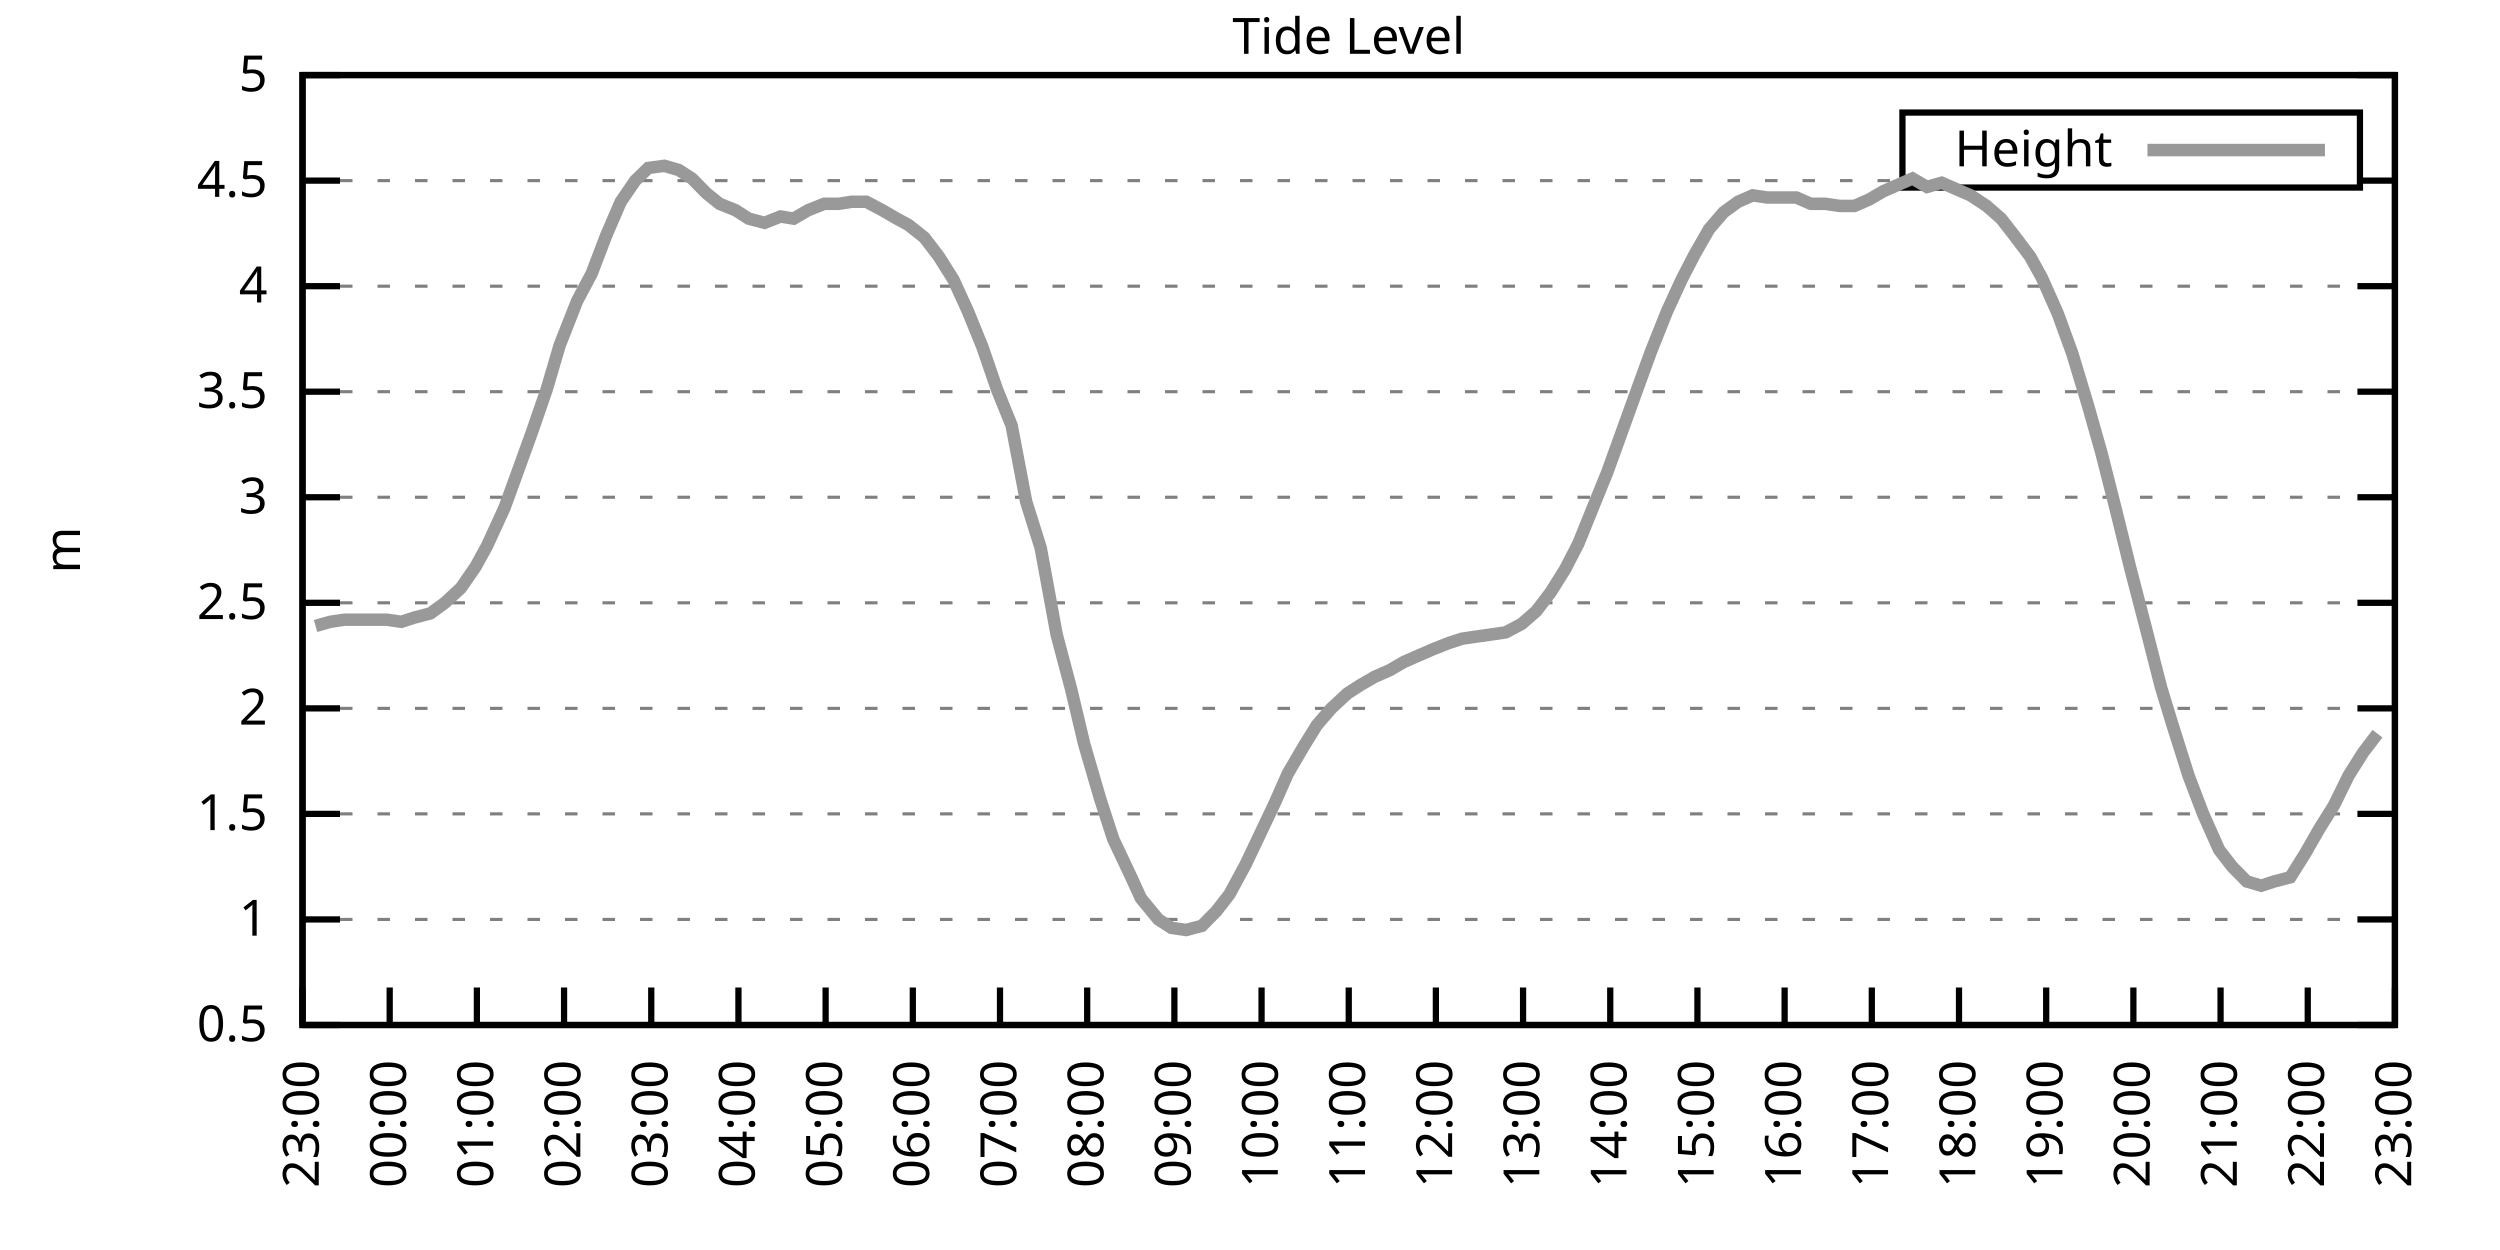
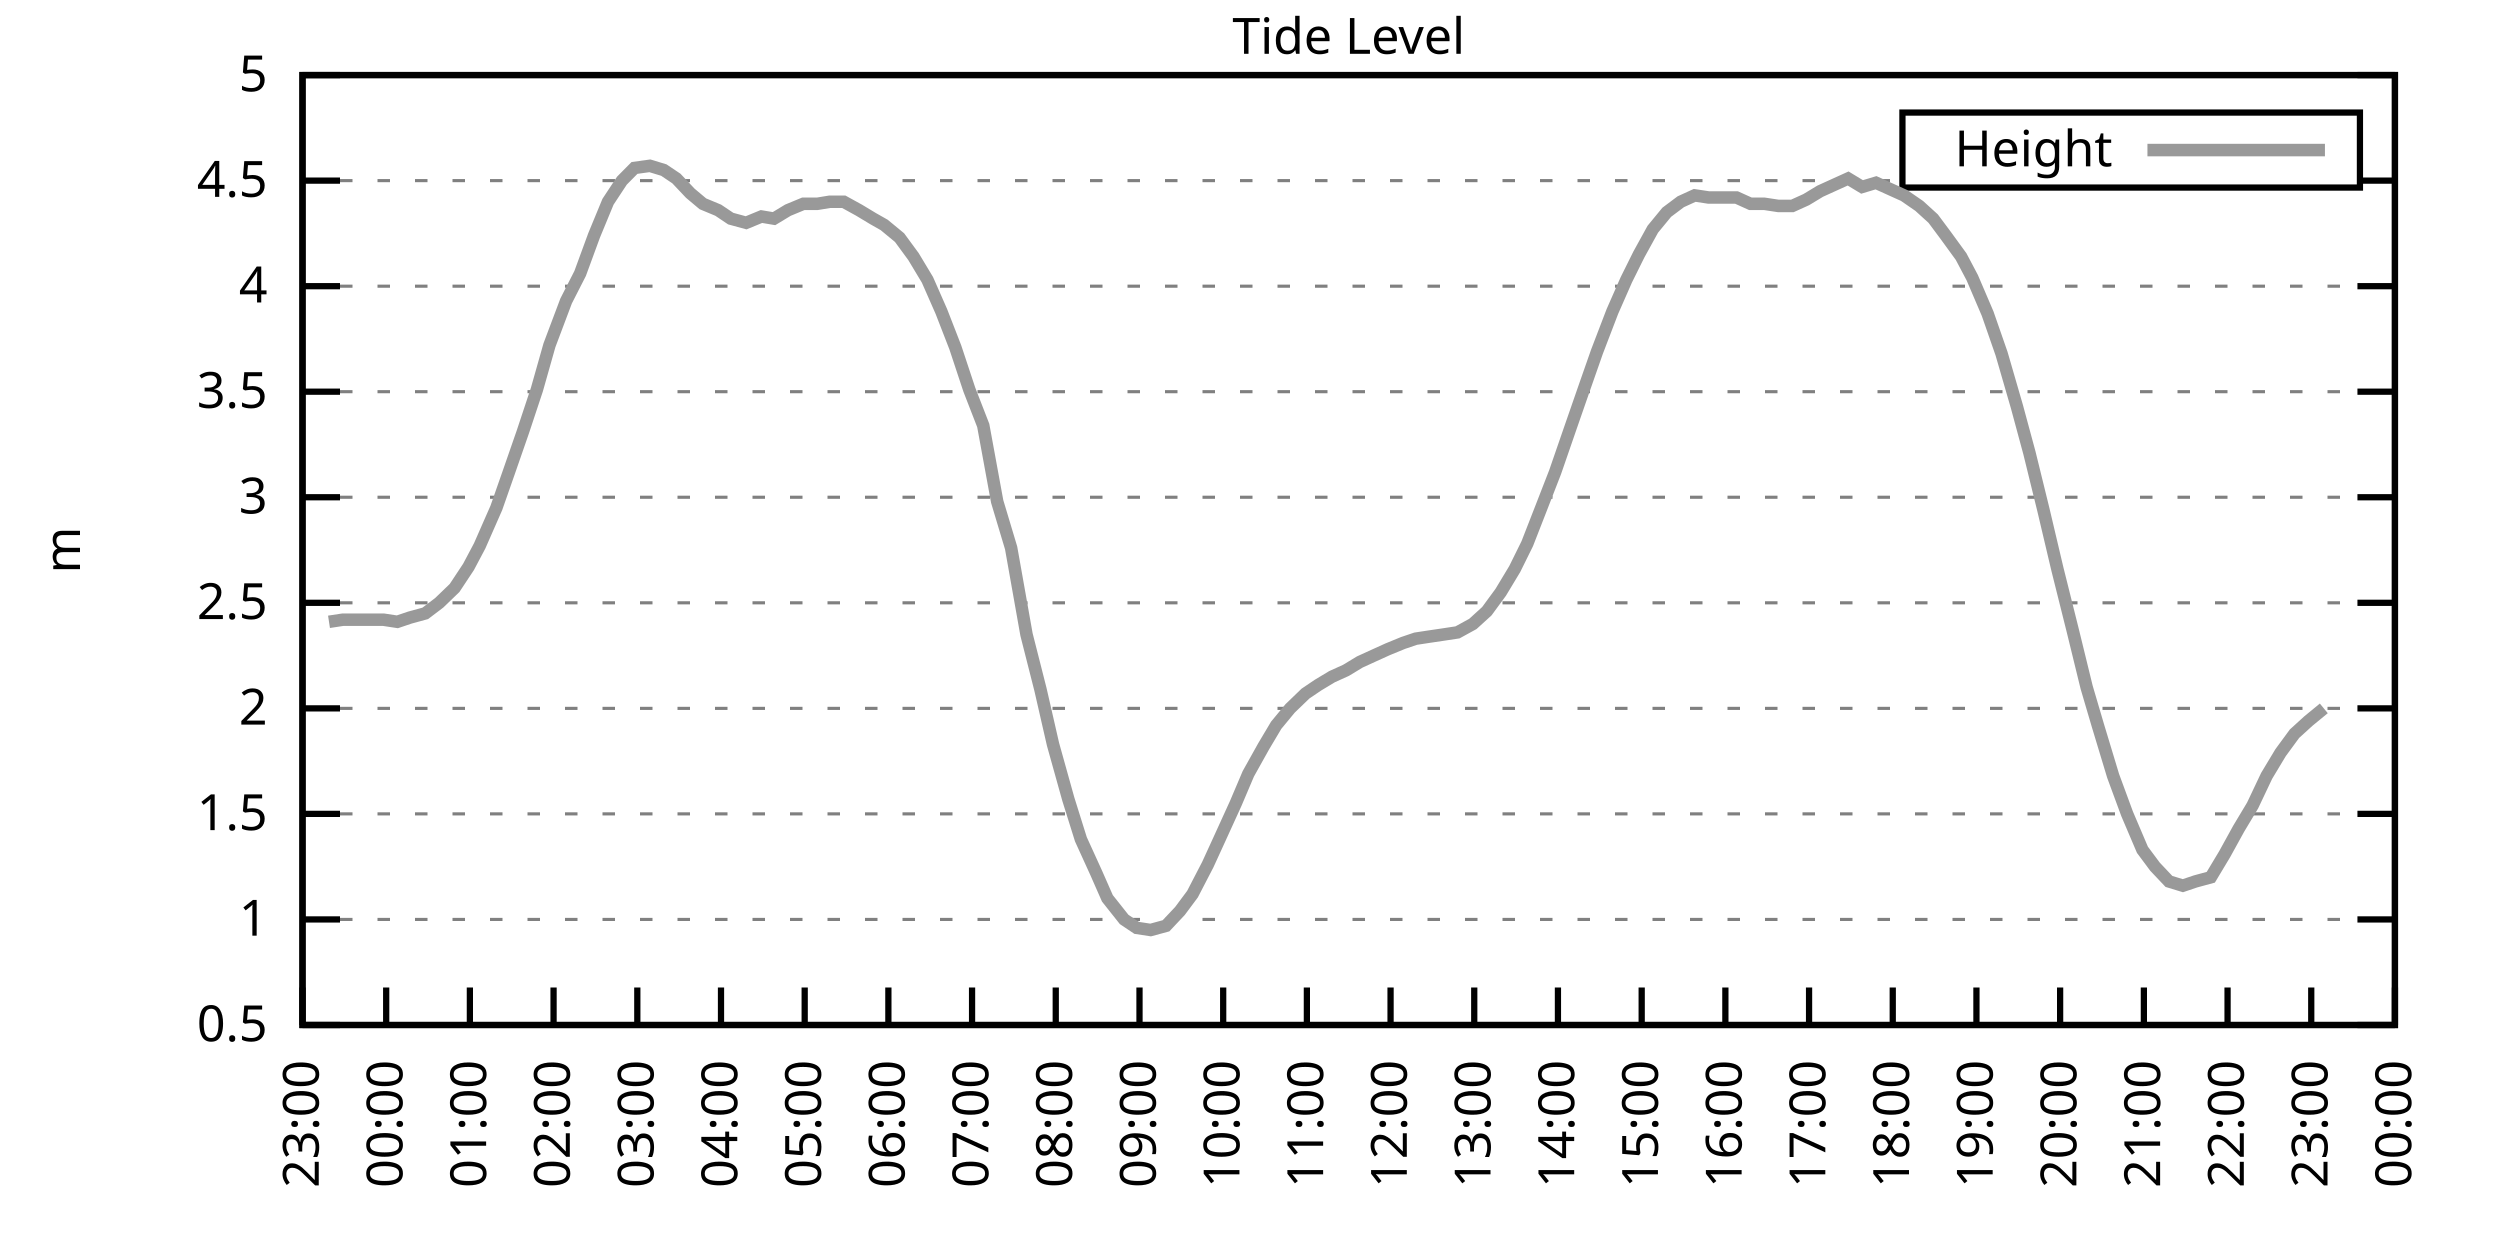
<svg xmlns="http://www.w3.org/2000/svg" xmlns:xlink="http://www.w3.org/1999/xlink" width="400" height="200" viewBox="0 0 400 200">
  <g id="gnuplot_canvas">
    <rect x="0" y="0" width="400" height="200" fill="none" />
    <defs>
      <circle id="gpDot" r="0.5" stroke-width="0.5" stroke="currentColor" />
      <path id="gpPt0" stroke-width="0.333" stroke="currentColor" d="M-1,0 h2 M0,-1 v2" />
      <path id="gpPt1" stroke-width="0.333" stroke="currentColor" d="M-1,-1 L1,1 M1,-1 L-1,1" />
      <path id="gpPt2" stroke-width="0.333" stroke="currentColor" d="M-1,0 L1,0 M0,-1 L0,1 M-1,-1 L1,1 M-1,1 L1,-1" />
      <rect id="gpPt3" stroke-width="0.333" stroke="currentColor" x="-1" y="-1" width="2" height="2" />
      <rect id="gpPt4" stroke-width="0.333" stroke="currentColor" fill="currentColor" x="-1" y="-1" width="2" height="2" />
      <circle id="gpPt5" stroke-width="0.333" stroke="currentColor" cx="0" cy="0" r="1" />
      <use xlink:href="#gpPt5" id="gpPt6" fill="currentColor" stroke="none" />
      <path id="gpPt7" stroke-width="0.333" stroke="currentColor" d="M0,-1.33 L-1.33,0.67 L1.33,0.67 z" />
      <use xlink:href="#gpPt7" id="gpPt8" fill="currentColor" stroke="none" />
      <use xlink:href="#gpPt7" id="gpPt9" stroke="currentColor" transform="rotate(180)" />
      <use xlink:href="#gpPt9" id="gpPt10" fill="currentColor" stroke="none" />
      <use xlink:href="#gpPt3" id="gpPt11" stroke="currentColor" transform="rotate(45)" />
      <use xlink:href="#gpPt11" id="gpPt12" fill="currentColor" stroke="none" />
      <path id="gpPt13" stroke-width="0.333" stroke="currentColor" d="M0,1.330 L1.265,0.411 L0.782,-1.067 L-0.782,-1.076 L-1.265,0.411 z" />
      <use xlink:href="#gpPt13" id="gpPt14" fill="currentColor" stroke="none" />
      <filter id="textbox" filterUnits="objectBoundingBox" x="0" y="0" height="1" width="1">
        <feFlood flood-color="white" flood-opacity="1" result="bgnd" />
        <feComposite in="SourceGraphic" in2="bgnd" operator="atop" />
      </filter>
      <filter id="greybox" filterUnits="objectBoundingBox" x="0" y="0" height="1" width="1">
        <feFlood flood-color="lightgrey" flood-opacity="1" result="grey" />
        <feComposite in="SourceGraphic" in2="grey" operator="atop" />
      </filter>
    </defs>
    <g fill="none" color="white" stroke="currentColor" stroke-width="1.00" stroke-linecap="butt" stroke-linejoin="miter">
</g>
    <g fill="none" color="black" stroke="currentColor" stroke-width="1.00" stroke-linecap="butt" stroke-linejoin="miter">
      <g stroke="none" shape-rendering="crispEdges">
        <polygon fill="rgb(255, 255, 255)" points="48.40,164.00 383.18,164.00 383.18,12.02 48.40,12.02 " />
      </g>
    </g>
    <g fill="none" color="black" stroke="currentColor" stroke-width="1.00" stroke-linecap="butt" stroke-linejoin="miter">
</g>
    <g fill="none" color="black" stroke="black" stroke-width="0.50" stroke-linecap="butt" stroke-linejoin="miter">
</g>
    <g fill="none" color="gray" stroke="currentColor" stroke-width="0.50" stroke-linecap="butt" stroke-linejoin="miter">
      <path stroke="gray" stroke-dasharray="2,4" class="gridline" d="M48.40,164.00 L383.19,164.00  " />
    </g>
    <g fill="none" color="gray" stroke="gray" stroke-width="1.00" stroke-linecap="butt" stroke-linejoin="miter">
</g>
    <g fill="none" color="black" stroke="currentColor" stroke-width="1.00" stroke-linecap="butt" stroke-linejoin="miter">
      <path stroke="black" d="M48.40,164.00 L54.40,164.00 M383.19,164.00 L377.19,164.00  " />
      <g transform="translate(42.80,166.60)" stroke="none" fill="black" font-family="Sans" font-size="8.00" text-anchor="end">
        <text>
          <tspan font-family="Sans"> 0.5</tspan>
        </text>
      </g>
    </g>
    <g fill="none" color="black" stroke="currentColor" stroke-width="1.00" stroke-linecap="butt" stroke-linejoin="miter">
</g>
    <g fill="none" color="black" stroke="black" stroke-width="0.50" stroke-linecap="butt" stroke-linejoin="miter">
</g>
    <g fill="none" color="gray" stroke="currentColor" stroke-width="0.50" stroke-linecap="butt" stroke-linejoin="miter">
      <path stroke="gray" stroke-dasharray="2,4" class="gridline" d="M48.40,147.11 L383.19,147.11  " />
    </g>
    <g fill="none" color="gray" stroke="gray" stroke-width="1.00" stroke-linecap="butt" stroke-linejoin="miter">
</g>
    <g fill="none" color="black" stroke="currentColor" stroke-width="1.00" stroke-linecap="butt" stroke-linejoin="miter">
      <path stroke="black" d="M48.40,147.11 L54.40,147.11 M383.19,147.11 L377.19,147.11  " />
      <g transform="translate(42.80,149.71)" stroke="none" fill="black" font-family="Sans" font-size="8.00" text-anchor="end">
        <text>
          <tspan font-family="Sans"> 1</tspan>
        </text>
      </g>
    </g>
    <g fill="none" color="black" stroke="currentColor" stroke-width="1.00" stroke-linecap="butt" stroke-linejoin="miter">
</g>
    <g fill="none" color="black" stroke="black" stroke-width="0.50" stroke-linecap="butt" stroke-linejoin="miter">
</g>
    <g fill="none" color="gray" stroke="currentColor" stroke-width="0.50" stroke-linecap="butt" stroke-linejoin="miter">
      <path stroke="gray" stroke-dasharray="2,4" class="gridline" d="M48.40,130.22 L383.19,130.22  " />
    </g>
    <g fill="none" color="gray" stroke="gray" stroke-width="1.00" stroke-linecap="butt" stroke-linejoin="miter">
</g>
    <g fill="none" color="black" stroke="currentColor" stroke-width="1.00" stroke-linecap="butt" stroke-linejoin="miter">
      <path stroke="black" d="M48.40,130.22 L54.40,130.22 M383.19,130.22 L377.19,130.22  " />
      <g transform="translate(42.80,132.82)" stroke="none" fill="black" font-family="Sans" font-size="8.00" text-anchor="end">
        <text>
          <tspan font-family="Sans"> 1.5</tspan>
        </text>
      </g>
    </g>
    <g fill="none" color="black" stroke="currentColor" stroke-width="1.00" stroke-linecap="butt" stroke-linejoin="miter">
</g>
    <g fill="none" color="black" stroke="black" stroke-width="0.50" stroke-linecap="butt" stroke-linejoin="miter">
</g>
    <g fill="none" color="gray" stroke="currentColor" stroke-width="0.50" stroke-linecap="butt" stroke-linejoin="miter">
      <path stroke="gray" stroke-dasharray="2,4" class="gridline" d="M48.40,113.34 L383.19,113.34  " />
    </g>
    <g fill="none" color="gray" stroke="gray" stroke-width="1.00" stroke-linecap="butt" stroke-linejoin="miter">
</g>
    <g fill="none" color="black" stroke="currentColor" stroke-width="1.00" stroke-linecap="butt" stroke-linejoin="miter">
      <path stroke="black" d="M48.40,113.34 L54.40,113.34 M383.19,113.34 L377.19,113.34  " />
      <g transform="translate(42.80,115.94)" stroke="none" fill="black" font-family="Sans" font-size="8.00" text-anchor="end">
        <text>
          <tspan font-family="Sans"> 2</tspan>
        </text>
      </g>
    </g>
    <g fill="none" color="black" stroke="currentColor" stroke-width="1.00" stroke-linecap="butt" stroke-linejoin="miter">
</g>
    <g fill="none" color="black" stroke="black" stroke-width="0.50" stroke-linecap="butt" stroke-linejoin="miter">
</g>
    <g fill="none" color="gray" stroke="currentColor" stroke-width="0.50" stroke-linecap="butt" stroke-linejoin="miter">
      <path stroke="gray" stroke-dasharray="2,4" class="gridline" d="M48.40,96.45 L383.19,96.45  " />
    </g>
    <g fill="none" color="gray" stroke="gray" stroke-width="1.00" stroke-linecap="butt" stroke-linejoin="miter">
</g>
    <g fill="none" color="black" stroke="currentColor" stroke-width="1.00" stroke-linecap="butt" stroke-linejoin="miter">
      <path stroke="black" d="M48.40,96.45 L54.40,96.45 M383.19,96.45 L377.19,96.45  " />
      <g transform="translate(42.80,99.05)" stroke="none" fill="black" font-family="Sans" font-size="8.00" text-anchor="end">
        <text>
          <tspan font-family="Sans"> 2.5</tspan>
        </text>
      </g>
    </g>
    <g fill="none" color="black" stroke="currentColor" stroke-width="1.00" stroke-linecap="butt" stroke-linejoin="miter">
</g>
    <g fill="none" color="black" stroke="black" stroke-width="0.50" stroke-linecap="butt" stroke-linejoin="miter">
</g>
    <g fill="none" color="gray" stroke="currentColor" stroke-width="0.50" stroke-linecap="butt" stroke-linejoin="miter">
      <path stroke="gray" stroke-dasharray="2,4" class="gridline" d="M48.40,79.56 L383.19,79.56  " />
    </g>
    <g fill="none" color="gray" stroke="gray" stroke-width="1.00" stroke-linecap="butt" stroke-linejoin="miter">
</g>
    <g fill="none" color="black" stroke="currentColor" stroke-width="1.00" stroke-linecap="butt" stroke-linejoin="miter">
      <path stroke="black" d="M48.40,79.56 L54.40,79.56 M383.19,79.56 L377.19,79.56  " />
      <g transform="translate(42.80,82.16)" stroke="none" fill="black" font-family="Sans" font-size="8.00" text-anchor="end">
        <text>
          <tspan font-family="Sans"> 3</tspan>
        </text>
      </g>
    </g>
    <g fill="none" color="black" stroke="currentColor" stroke-width="1.00" stroke-linecap="butt" stroke-linejoin="miter">
</g>
    <g fill="none" color="black" stroke="black" stroke-width="0.50" stroke-linecap="butt" stroke-linejoin="miter">
</g>
    <g fill="none" color="gray" stroke="currentColor" stroke-width="0.50" stroke-linecap="butt" stroke-linejoin="miter">
      <path stroke="gray" stroke-dasharray="2,4" class="gridline" d="M48.40,62.67 L383.19,62.67  " />
    </g>
    <g fill="none" color="gray" stroke="gray" stroke-width="1.00" stroke-linecap="butt" stroke-linejoin="miter">
</g>
    <g fill="none" color="black" stroke="currentColor" stroke-width="1.00" stroke-linecap="butt" stroke-linejoin="miter">
      <path stroke="black" d="M48.40,62.67 L54.40,62.67 M383.19,62.67 L377.19,62.67  " />
      <g transform="translate(42.80,65.27)" stroke="none" fill="black" font-family="Sans" font-size="8.00" text-anchor="end">
        <text>
          <tspan font-family="Sans"> 3.5</tspan>
        </text>
      </g>
    </g>
    <g fill="none" color="black" stroke="currentColor" stroke-width="1.00" stroke-linecap="butt" stroke-linejoin="miter">
</g>
    <g fill="none" color="black" stroke="black" stroke-width="0.50" stroke-linecap="butt" stroke-linejoin="miter">
</g>
    <g fill="none" color="gray" stroke="currentColor" stroke-width="0.50" stroke-linecap="butt" stroke-linejoin="miter">
      <path stroke="gray" stroke-dasharray="2,4" class="gridline" d="M48.40,45.79 L383.19,45.79  " />
    </g>
    <g fill="none" color="gray" stroke="gray" stroke-width="1.00" stroke-linecap="butt" stroke-linejoin="miter">
</g>
    <g fill="none" color="black" stroke="currentColor" stroke-width="1.00" stroke-linecap="butt" stroke-linejoin="miter">
      <path stroke="black" d="M48.40,45.79 L54.40,45.79 M383.19,45.79 L377.19,45.79  " />
      <g transform="translate(42.80,48.39)" stroke="none" fill="black" font-family="Sans" font-size="8.00" text-anchor="end">
        <text>
          <tspan font-family="Sans"> 4</tspan>
        </text>
      </g>
    </g>
    <g fill="none" color="black" stroke="currentColor" stroke-width="1.00" stroke-linecap="butt" stroke-linejoin="miter">
</g>
    <g fill="none" color="black" stroke="black" stroke-width="0.50" stroke-linecap="butt" stroke-linejoin="miter">
</g>
    <g fill="none" color="gray" stroke="currentColor" stroke-width="0.50" stroke-linecap="butt" stroke-linejoin="miter">
      <path stroke="gray" stroke-dasharray="2,4" class="gridline" d="M48.40,28.90 L304.39,28.90 M377.59,28.90 L383.19,28.90  " />
    </g>
    <g fill="none" color="gray" stroke="gray" stroke-width="1.00" stroke-linecap="butt" stroke-linejoin="miter">
</g>
    <g fill="none" color="black" stroke="currentColor" stroke-width="1.00" stroke-linecap="butt" stroke-linejoin="miter">
      <path stroke="black" d="M48.40,28.90 L54.40,28.90 M383.19,28.90 L377.19,28.90  " />
      <g transform="translate(42.80,31.50)" stroke="none" fill="black" font-family="Sans" font-size="8.00" text-anchor="end">
        <text>
          <tspan font-family="Sans"> 4.5</tspan>
        </text>
      </g>
    </g>
    <g fill="none" color="black" stroke="currentColor" stroke-width="1.00" stroke-linecap="butt" stroke-linejoin="miter">
</g>
    <g fill="none" color="black" stroke="black" stroke-width="0.50" stroke-linecap="butt" stroke-linejoin="miter">
</g>
    <g fill="none" color="gray" stroke="currentColor" stroke-width="0.50" stroke-linecap="butt" stroke-linejoin="miter">
      <path stroke="gray" stroke-dasharray="2,4" class="gridline" d="M48.40,12.01 L383.19,12.01  " />
    </g>
    <g fill="none" color="gray" stroke="gray" stroke-width="1.00" stroke-linecap="butt" stroke-linejoin="miter">
</g>
    <g fill="none" color="black" stroke="currentColor" stroke-width="1.00" stroke-linecap="butt" stroke-linejoin="miter">
      <path stroke="black" d="M48.40,12.01 L54.40,12.01 M383.19,12.01 L377.19,12.01  " />
      <g transform="translate(42.80,14.61)" stroke="none" fill="black" font-family="Sans" font-size="8.00" text-anchor="end">
        <text>
          <tspan font-family="Sans"> 5</tspan>
        </text>
      </g>
    </g>
    <g fill="none" color="black" stroke="currentColor" stroke-width="1.00" stroke-linecap="butt" stroke-linejoin="miter">
      <path stroke="black" d="M48.40,164.00 L48.40,158.00  " />
      <g transform="translate(51.00,169.60) rotate(270.00)" stroke="none" fill="black" font-family="Sans" font-size="8.00" text-anchor="end">
        <text>
          <tspan font-family="Sans">23:00</tspan>
        </text>
      </g>
    </g>
    <g fill="none" color="black" stroke="currentColor" stroke-width="1.00" stroke-linecap="butt" stroke-linejoin="miter">
-       <path stroke="black" d="M62.35,164.00 L62.35,158.00  " />
-       <g transform="translate(64.95,169.60) rotate(270.00)" stroke="none" fill="black" font-family="Sans" font-size="8.00" text-anchor="end">
+       <path stroke="black" d="M61.79,164.00 L61.79,158.00  " />
+       <g transform="translate(64.39,169.60) rotate(270.00)" stroke="none" fill="black" font-family="Sans" font-size="8.00" text-anchor="end">
        <text>
          <tspan font-family="Sans">00:00</tspan>
        </text>
      </g>
    </g>
    <g fill="none" color="black" stroke="currentColor" stroke-width="1.00" stroke-linecap="butt" stroke-linejoin="miter">
-       <path stroke="black" d="M76.30,164.00 L76.30,158.00  " />
-       <g transform="translate(78.90,169.60) rotate(270.00)" stroke="none" fill="black" font-family="Sans" font-size="8.00" text-anchor="end">
+       <path stroke="black" d="M75.18,164.00 L75.18,158.00  " />
+       <g transform="translate(77.78,169.60) rotate(270.00)" stroke="none" fill="black" font-family="Sans" font-size="8.00" text-anchor="end">
        <text>
          <tspan font-family="Sans">01:00</tspan>
        </text>
      </g>
    </g>
    <g fill="none" color="black" stroke="currentColor" stroke-width="1.00" stroke-linecap="butt" stroke-linejoin="miter">
-       <path stroke="black" d="M90.25,164.00 L90.25,158.00  " />
-       <g transform="translate(92.85,169.60) rotate(270.00)" stroke="none" fill="black" font-family="Sans" font-size="8.00" text-anchor="end">
+       <path stroke="black" d="M88.57,164.00 L88.57,158.00  " />
+       <g transform="translate(91.17,169.60) rotate(270.00)" stroke="none" fill="black" font-family="Sans" font-size="8.00" text-anchor="end">
        <text>
          <tspan font-family="Sans">02:00</tspan>
        </text>
      </g>
    </g>
    <g fill="none" color="black" stroke="currentColor" stroke-width="1.00" stroke-linecap="butt" stroke-linejoin="miter">
-       <path stroke="black" d="M104.20,164.00 L104.20,158.00  " />
-       <g transform="translate(106.80,169.60) rotate(270.00)" stroke="none" fill="black" font-family="Sans" font-size="8.00" text-anchor="end">
+       <path stroke="black" d="M101.97,164.00 L101.97,158.00  " />
+       <g transform="translate(104.57,169.60) rotate(270.00)" stroke="none" fill="black" font-family="Sans" font-size="8.00" text-anchor="end">
        <text>
          <tspan font-family="Sans">03:00</tspan>
        </text>
      </g>
    </g>
    <g fill="none" color="black" stroke="currentColor" stroke-width="1.00" stroke-linecap="butt" stroke-linejoin="miter">
-       <path stroke="black" d="M118.15,164.00 L118.15,158.00  " />
-       <g transform="translate(120.75,169.60) rotate(270.00)" stroke="none" fill="black" font-family="Sans" font-size="8.00" text-anchor="end">
+       <path stroke="black" d="M115.36,164.00 L115.36,158.00  " />
+       <g transform="translate(117.96,169.60) rotate(270.00)" stroke="none" fill="black" font-family="Sans" font-size="8.00" text-anchor="end">
        <text>
          <tspan font-family="Sans">04:00</tspan>
        </text>
      </g>
    </g>
    <g fill="none" color="black" stroke="currentColor" stroke-width="1.00" stroke-linecap="butt" stroke-linejoin="miter">
-       <path stroke="black" d="M132.10,164.00 L132.10,158.00  " />
-       <g transform="translate(134.70,169.60) rotate(270.00)" stroke="none" fill="black" font-family="Sans" font-size="8.00" text-anchor="end">
+       <path stroke="black" d="M128.75,164.00 L128.75,158.00  " />
+       <g transform="translate(131.35,169.60) rotate(270.00)" stroke="none" fill="black" font-family="Sans" font-size="8.00" text-anchor="end">
        <text>
          <tspan font-family="Sans">05:00</tspan>
        </text>
      </g>
    </g>
    <g fill="none" color="black" stroke="currentColor" stroke-width="1.00" stroke-linecap="butt" stroke-linejoin="miter">
-       <path stroke="black" d="M146.05,164.00 L146.05,158.00  " />
-       <g transform="translate(148.65,169.60) rotate(270.00)" stroke="none" fill="black" font-family="Sans" font-size="8.00" text-anchor="end">
+       <path stroke="black" d="M142.14,164.00 L142.14,158.00  " />
+       <g transform="translate(144.74,169.60) rotate(270.00)" stroke="none" fill="black" font-family="Sans" font-size="8.00" text-anchor="end">
        <text>
          <tspan font-family="Sans">06:00</tspan>
        </text>
      </g>
    </g>
    <g fill="none" color="black" stroke="currentColor" stroke-width="1.00" stroke-linecap="butt" stroke-linejoin="miter">
-       <path stroke="black" d="M160.00,164.00 L160.00,158.00  " />
-       <g transform="translate(162.60,169.60) rotate(270.00)" stroke="none" fill="black" font-family="Sans" font-size="8.00" text-anchor="end">
+       <path stroke="black" d="M155.53,164.00 L155.53,158.00  " />
+       <g transform="translate(158.13,169.60) rotate(270.00)" stroke="none" fill="black" font-family="Sans" font-size="8.00" text-anchor="end">
        <text>
          <tspan font-family="Sans">07:00</tspan>
        </text>
      </g>
    </g>
    <g fill="none" color="black" stroke="currentColor" stroke-width="1.00" stroke-linecap="butt" stroke-linejoin="miter">
-       <path stroke="black" d="M173.95,164.00 L173.95,158.00  " />
-       <g transform="translate(176.55,169.60) rotate(270.00)" stroke="none" fill="black" font-family="Sans" font-size="8.00" text-anchor="end">
+       <path stroke="black" d="M168.92,164.00 L168.92,158.00  " />
+       <g transform="translate(171.52,169.60) rotate(270.00)" stroke="none" fill="black" font-family="Sans" font-size="8.00" text-anchor="end">
        <text>
          <tspan font-family="Sans">08:00</tspan>
        </text>
      </g>
    </g>
    <g fill="none" color="black" stroke="currentColor" stroke-width="1.00" stroke-linecap="butt" stroke-linejoin="miter">
-       <path stroke="black" d="M187.90,164.00 L187.90,158.00  " />
-       <g transform="translate(190.50,169.60) rotate(270.00)" stroke="none" fill="black" font-family="Sans" font-size="8.00" text-anchor="end">
+       <path stroke="black" d="M182.32,164.00 L182.32,158.00  " />
+       <g transform="translate(184.92,169.60) rotate(270.00)" stroke="none" fill="black" font-family="Sans" font-size="8.00" text-anchor="end">
        <text>
          <tspan font-family="Sans">09:00</tspan>
        </text>
      </g>
    </g>
    <g fill="none" color="black" stroke="currentColor" stroke-width="1.00" stroke-linecap="butt" stroke-linejoin="miter">
-       <path stroke="black" d="M201.85,164.00 L201.85,158.00  " />
-       <g transform="translate(204.45,169.60) rotate(270.00)" stroke="none" fill="black" font-family="Sans" font-size="8.00" text-anchor="end">
+       <path stroke="black" d="M195.71,164.00 L195.71,158.00  " />
+       <g transform="translate(198.31,169.60) rotate(270.00)" stroke="none" fill="black" font-family="Sans" font-size="8.00" text-anchor="end">
        <text>
          <tspan font-family="Sans">10:00</tspan>
        </text>
      </g>
    </g>
    <g fill="none" color="black" stroke="currentColor" stroke-width="1.00" stroke-linecap="butt" stroke-linejoin="miter">
-       <path stroke="black" d="M215.80,164.00 L215.80,158.00  " />
-       <g transform="translate(218.40,169.60) rotate(270.00)" stroke="none" fill="black" font-family="Sans" font-size="8.00" text-anchor="end">
+       <path stroke="black" d="M209.10,164.00 L209.10,158.00  " />
+       <g transform="translate(211.70,169.60) rotate(270.00)" stroke="none" fill="black" font-family="Sans" font-size="8.00" text-anchor="end">
        <text>
          <tspan font-family="Sans">11:00</tspan>
        </text>
      </g>
    </g>
    <g fill="none" color="black" stroke="currentColor" stroke-width="1.00" stroke-linecap="butt" stroke-linejoin="miter">
-       <path stroke="black" d="M229.74,164.00 L229.74,158.00  " />
-       <g transform="translate(232.34,169.60) rotate(270.00)" stroke="none" fill="black" font-family="Sans" font-size="8.00" text-anchor="end">
+       <path stroke="black" d="M222.49,164.00 L222.49,158.00  " />
+       <g transform="translate(225.09,169.60) rotate(270.00)" stroke="none" fill="black" font-family="Sans" font-size="8.00" text-anchor="end">
        <text>
          <tspan font-family="Sans">12:00</tspan>
        </text>
      </g>
    </g>
    <g fill="none" color="black" stroke="currentColor" stroke-width="1.00" stroke-linecap="butt" stroke-linejoin="miter">
-       <path stroke="black" d="M243.69,164.00 L243.69,158.00  " />
-       <g transform="translate(246.29,169.60) rotate(270.00)" stroke="none" fill="black" font-family="Sans" font-size="8.00" text-anchor="end">
+       <path stroke="black" d="M235.88,164.00 L235.88,158.00  " />
+       <g transform="translate(238.48,169.60) rotate(270.00)" stroke="none" fill="black" font-family="Sans" font-size="8.00" text-anchor="end">
        <text>
          <tspan font-family="Sans">13:00</tspan>
        </text>
      </g>
    </g>
    <g fill="none" color="black" stroke="currentColor" stroke-width="1.00" stroke-linecap="butt" stroke-linejoin="miter">
-       <path stroke="black" d="M257.64,164.00 L257.64,158.00  " />
-       <g transform="translate(260.24,169.60) rotate(270.00)" stroke="none" fill="black" font-family="Sans" font-size="8.00" text-anchor="end">
+       <path stroke="black" d="M249.27,164.00 L249.27,158.00  " />
+       <g transform="translate(251.87,169.60) rotate(270.00)" stroke="none" fill="black" font-family="Sans" font-size="8.00" text-anchor="end">
        <text>
          <tspan font-family="Sans">14:00</tspan>
        </text>
      </g>
    </g>
    <g fill="none" color="black" stroke="currentColor" stroke-width="1.00" stroke-linecap="butt" stroke-linejoin="miter">
-       <path stroke="black" d="M271.59,164.00 L271.59,158.00  " />
-       <g transform="translate(274.19,169.60) rotate(270.00)" stroke="none" fill="black" font-family="Sans" font-size="8.00" text-anchor="end">
+       <path stroke="black" d="M262.67,164.00 L262.67,158.00  " />
+       <g transform="translate(265.27,169.60) rotate(270.00)" stroke="none" fill="black" font-family="Sans" font-size="8.00" text-anchor="end">
        <text>
          <tspan font-family="Sans">15:00</tspan>
        </text>
      </g>
    </g>
    <g fill="none" color="black" stroke="currentColor" stroke-width="1.00" stroke-linecap="butt" stroke-linejoin="miter">
-       <path stroke="black" d="M285.54,164.00 L285.54,158.00  " />
-       <g transform="translate(288.14,169.60) rotate(270.00)" stroke="none" fill="black" font-family="Sans" font-size="8.00" text-anchor="end">
+       <path stroke="black" d="M276.06,164.00 L276.06,158.00  " />
+       <g transform="translate(278.66,169.60) rotate(270.00)" stroke="none" fill="black" font-family="Sans" font-size="8.00" text-anchor="end">
        <text>
          <tspan font-family="Sans">16:00</tspan>
        </text>
      </g>
    </g>
    <g fill="none" color="black" stroke="currentColor" stroke-width="1.00" stroke-linecap="butt" stroke-linejoin="miter">
-       <path stroke="black" d="M299.49,164.00 L299.49,158.00  " />
-       <g transform="translate(302.09,169.60) rotate(270.00)" stroke="none" fill="black" font-family="Sans" font-size="8.00" text-anchor="end">
+       <path stroke="black" d="M289.45,164.00 L289.45,158.00  " />
+       <g transform="translate(292.05,169.60) rotate(270.00)" stroke="none" fill="black" font-family="Sans" font-size="8.00" text-anchor="end">
        <text>
          <tspan font-family="Sans">17:00</tspan>
        </text>
      </g>
    </g>
    <g fill="none" color="black" stroke="currentColor" stroke-width="1.00" stroke-linecap="butt" stroke-linejoin="miter">
-       <path stroke="black" d="M313.44,164.00 L313.44,158.00  " />
-       <g transform="translate(316.04,169.60) rotate(270.00)" stroke="none" fill="black" font-family="Sans" font-size="8.00" text-anchor="end">
+       <path stroke="black" d="M302.84,164.00 L302.84,158.00  " />
+       <g transform="translate(305.44,169.60) rotate(270.00)" stroke="none" fill="black" font-family="Sans" font-size="8.00" text-anchor="end">
        <text>
          <tspan font-family="Sans">18:00</tspan>
        </text>
      </g>
    </g>
    <g fill="none" color="black" stroke="currentColor" stroke-width="1.00" stroke-linecap="butt" stroke-linejoin="miter">
-       <path stroke="black" d="M327.39,164.00 L327.39,158.00  " />
-       <g transform="translate(329.99,169.60) rotate(270.00)" stroke="none" fill="black" font-family="Sans" font-size="8.00" text-anchor="end">
+       <path stroke="black" d="M316.23,164.00 L316.23,158.00  " />
+       <g transform="translate(318.83,169.60) rotate(270.00)" stroke="none" fill="black" font-family="Sans" font-size="8.00" text-anchor="end">
        <text>
          <tspan font-family="Sans">19:00</tspan>
        </text>
      </g>
    </g>
    <g fill="none" color="black" stroke="currentColor" stroke-width="1.00" stroke-linecap="butt" stroke-linejoin="miter">
-       <path stroke="black" d="M341.34,164.00 L341.34,158.00  " />
-       <g transform="translate(343.94,169.60) rotate(270.00)" stroke="none" fill="black" font-family="Sans" font-size="8.00" text-anchor="end">
+       <path stroke="black" d="M329.62,164.00 L329.62,158.00  " />
+       <g transform="translate(332.22,169.60) rotate(270.00)" stroke="none" fill="black" font-family="Sans" font-size="8.00" text-anchor="end">
        <text>
          <tspan font-family="Sans">20:00</tspan>
        </text>
      </g>
    </g>
    <g fill="none" color="black" stroke="currentColor" stroke-width="1.00" stroke-linecap="butt" stroke-linejoin="miter">
-       <path stroke="black" d="M355.29,164.00 L355.29,158.00  " />
-       <g transform="translate(357.89,169.60) rotate(270.00)" stroke="none" fill="black" font-family="Sans" font-size="8.00" text-anchor="end">
+       <path stroke="black" d="M343.02,164.00 L343.02,158.00  " />
+       <g transform="translate(345.62,169.60) rotate(270.00)" stroke="none" fill="black" font-family="Sans" font-size="8.00" text-anchor="end">
        <text>
          <tspan font-family="Sans">21:00</tspan>
        </text>
      </g>
    </g>
    <g fill="none" color="black" stroke="currentColor" stroke-width="1.00" stroke-linecap="butt" stroke-linejoin="miter">
-       <path stroke="black" d="M369.24,164.00 L369.24,158.00  " />
-       <g transform="translate(371.84,169.60) rotate(270.00)" stroke="none" fill="black" font-family="Sans" font-size="8.00" text-anchor="end">
+       <path stroke="black" d="M356.41,164.00 L356.41,158.00  " />
+       <g transform="translate(359.01,169.60) rotate(270.00)" stroke="none" fill="black" font-family="Sans" font-size="8.00" text-anchor="end">
        <text>
          <tspan font-family="Sans">22:00</tspan>
+         </text>
+       </g>
+     </g>
+     <g fill="none" color="black" stroke="currentColor" stroke-width="1.00" stroke-linecap="butt" stroke-linejoin="miter">
+       <path stroke="black" d="M369.80,164.00 L369.80,158.00  " />
+       <g transform="translate(372.40,169.60) rotate(270.00)" stroke="none" fill="black" font-family="Sans" font-size="8.00" text-anchor="end">
+         <text>
+           <tspan font-family="Sans">23:00</tspan>
        </text>
      </g>
    </g>
    <g fill="none" color="black" stroke="currentColor" stroke-width="1.00" stroke-linecap="butt" stroke-linejoin="miter">
      <path stroke="black" d="M383.19,164.00 L383.19,158.00  " />
      <g transform="translate(385.79,169.60) rotate(270.00)" stroke="none" fill="black" font-family="Sans" font-size="8.00" text-anchor="end">
        <text>
-           <tspan font-family="Sans">23:00</tspan>
+           <tspan font-family="Sans">00:00</tspan>
        </text>
      </g>
    </g>
    <g fill="none" color="black" stroke="currentColor" stroke-width="1.00" stroke-linecap="butt" stroke-linejoin="miter">
</g>
    <g fill="none" color="black" stroke="currentColor" stroke-width="1.00" stroke-linecap="butt" stroke-linejoin="miter">
      <path stroke="black" d="M48.40,12.01 L48.40,164.00 L383.19,164.00 L383.19,12.01 L48.40,12.01 Z  " />
    </g>
    <g fill="none" color="black" stroke="currentColor" stroke-width="1.00" stroke-linecap="butt" stroke-linejoin="miter">
</g>
    <g fill="none" color="black" stroke="currentColor" stroke-width="1.00" stroke-linecap="butt" stroke-linejoin="miter">
      <path stroke="black" d="M304.39,30.01 L304.39,18.01 L377.59,18.01 L377.59,30.01 L304.39,30.01 Z  " />
    </g>
    <g id="Tide_level_plot_1">
      <g fill="none" color="white" stroke="black" stroke-width="2.00" stroke-linecap="butt" stroke-linejoin="miter">
</g>
      <g fill="none" color="black" stroke="currentColor" stroke-width="2.00" stroke-linecap="butt" stroke-linejoin="miter">
        <g transform="translate(337.99,26.61)" stroke="none" fill="black" font-family="Sans" font-size="8.00" text-anchor="end">
          <text>
            <tspan font-family="Sans">Height</tspan>
          </text>
        </g>
      </g>
      <g fill="none" color="black" stroke="currentColor" stroke-width="2.00" stroke-linecap="butt" stroke-linejoin="miter">
-         <path stroke="rgb(153, 153, 153)" d="M343.59,24.01 L371.99,24.01 M50.49,100.16 L52.82,99.49 L55.14,99.15 L57.47,99.15 L59.56,99.15 L61.88,99.15   L64.21,99.49 L66.30,98.81 L68.86,98.14 L71.18,96.45 L73.74,94.08 L76.07,90.71 L77.93,87.33 L80.72,81.25   L82.81,75.51 L85.13,69.09 L87.46,62.34 L89.55,55.24 L92.34,48.15 L94.67,43.76 L96.99,37.68 L99.32,32.28   L101.64,28.90 L103.73,26.87 L106.29,26.53 L108.62,27.21 L110.71,28.56 L113.03,30.92 L115.13,32.61 L117.68,33.63   L119.78,34.98 L122.33,35.65 L124.89,34.64 L126.98,34.98 L129.31,33.63 L131.87,32.61 L134.19,32.61 L136.28,32.28   L138.61,32.28 L141.16,33.63 L143.49,34.98 L145.35,35.99 L147.91,38.02 L150.23,41.06 L152.56,44.77 L154.88,49.84   L157.21,55.58 L159.53,62.34 L161.86,68.08 L164.18,80.24 L166.51,87.67 L169.06,101.52 L171.39,110.30 L173.48,119.08   L176.04,127.86 L178.13,134.28 L180.69,139.68 L182.55,143.73 L185.34,147.11 L187.43,148.46 L189.76,148.80 L192.31,148.13   L194.64,145.76 L196.73,143.06 L199.29,138.33 L201.38,133.94 L203.94,128.54 L206.03,123.81 L208.59,119.42 L210.68,116.04   L213.01,113.34 L215.56,110.97 L217.65,109.62 L219.98,108.27 L222.30,107.26 L224.63,105.91 L226.95,104.89 L229.28,103.88   L231.84,102.87 L233.93,102.19 L236.25,101.85 L238.58,101.52 L240.90,101.18 L243.46,99.83 L245.79,97.80 L248.11,94.76   L250.44,91.04 L252.53,86.99 L254.85,81.25 L257.18,75.51 L259.74,68.42 L262.06,62.00 L264.15,56.26 L266.71,49.84   L269.04,44.77 L271.13,40.72 L273.45,36.67 L275.78,33.96 L278.10,32.28 L280.43,31.26 L282.75,31.60 L284.85,31.60   L287.40,31.60 L289.73,32.61 L292.05,32.61 L294.38,32.95 L296.70,32.95 L299.03,31.94 L301.35,30.59 L303.68,29.57   L306.00,28.56 L308.33,29.91 L310.65,29.24 L312.98,30.25 L315.30,31.26 L317.86,32.95 L320.18,34.98 L322.28,37.68   L324.83,41.06 L326.69,44.43 L329.25,50.18 L331.58,56.59 L334.13,65.04 L336.23,72.47 L338.55,81.59 L340.88,91.04   L343.43,100.84 L345.76,109.96 L347.62,116.04 L350.18,124.14 L352.50,130.22 L355.06,135.97 L357.15,138.67 L359.48,141.03   L361.80,141.71 L363.89,141.03 L366.45,140.36 L368.78,136.64 L371.10,132.59 L373.43,128.87 L375.75,124.14 L378.08,120.43   L380.40,117.39  " />
+         <path stroke="rgb(153, 153, 153)" d="M343.59,24.01 L371.99,24.01 M52.64,99.49 L54.87,99.15 L57.10,99.15 L59.11,99.15 L61.35,99.15 L63.58,99.49   L65.59,98.81 L68.04,98.14 L70.27,96.45 L72.73,94.08 L74.96,90.71 L76.75,87.33 L79.42,81.25 L81.43,75.51   L83.66,69.09 L85.90,62.34 L87.91,55.24 L90.58,48.15 L92.82,43.76 L95.05,37.68 L97.28,32.28 L99.51,28.90   L101.52,26.87 L103.98,26.53 L106.21,27.21 L108.22,28.56 L110.45,30.92 L112.46,32.61 L114.91,33.63 L116.92,34.98   L119.38,35.65 L121.83,34.64 L123.84,34.98 L126.07,33.63 L128.53,32.61 L130.76,32.61 L132.77,32.28 L135.00,32.28   L137.45,33.63 L139.69,34.98 L141.47,35.99 L143.93,38.02 L146.16,41.06 L148.39,44.77 L150.62,49.84 L152.85,55.58   L155.09,62.34 L157.32,68.08 L159.55,80.24 L161.78,87.67 L164.24,101.52 L166.47,110.30 L168.48,119.08 L170.93,127.86   L172.94,134.28 L175.40,139.68 L177.18,143.73 L179.86,147.11 L181.87,148.46 L184.10,148.80 L186.56,148.13 L188.79,145.76   L190.80,143.06 L193.25,138.33 L195.26,133.94 L197.72,128.54 L199.73,123.81 L202.18,119.42 L204.19,116.04 L206.42,113.34   L208.88,110.97 L210.88,109.62 L213.12,108.27 L215.35,107.26 L217.58,105.91 L219.81,104.89 L222.04,103.88 L224.50,102.87   L226.51,102.19 L228.74,101.85 L230.97,101.52 L233.20,101.18 L235.66,99.83 L237.89,97.80 L240.12,94.76 L242.36,91.04   L244.36,86.99 L246.60,81.25 L248.83,75.51 L251.28,68.42 L253.51,62.00 L255.52,56.26 L257.98,49.84 L260.21,44.77   L262.22,40.72 L264.45,36.67 L266.68,33.96 L268.92,32.28 L271.15,31.26 L273.38,31.60 L275.39,31.60 L277.84,31.60   L280.07,32.61 L282.31,32.61 L284.54,32.95 L286.77,32.95 L289.00,31.94 L291.23,30.59 L293.47,29.57 L295.70,28.56   L297.93,29.91 L300.16,29.24 L302.39,30.25 L304.63,31.26 L307.08,32.95 L309.31,34.98 L311.32,37.68 L313.78,41.06   L315.56,44.43 L318.02,50.18 L320.25,56.59 L322.70,65.04 L324.71,72.47 L326.95,81.59 L329.18,91.04 L331.63,100.84   L333.86,109.96 L335.65,116.04 L338.10,124.14 L340.34,130.22 L342.79,135.97 L344.80,138.67 L347.03,141.03 L349.26,141.71   L351.27,141.03 L353.73,140.36 L355.96,136.64 L358.19,132.59 L360.42,128.87 L362.66,124.14 L364.89,120.43 L367.12,117.39   L369.35,115.36 L371.81,113.34  " />
      </g>
    </g>
    <g fill="none" color="black" stroke="currentColor" stroke-width="2.00" stroke-linecap="butt" stroke-linejoin="miter">
</g>
    <g fill="none" color="black" stroke="black" stroke-width="1.00" stroke-linecap="butt" stroke-linejoin="miter">
</g>
    <g fill="none" color="black" stroke="currentColor" stroke-width="1.00" stroke-linecap="butt" stroke-linejoin="miter">
      <path stroke="black" d="M48.40,12.01 L48.40,164.00 L383.19,164.00 L383.19,12.01 L48.40,12.01 Z  " />
      <g transform="translate(12.80,88.01) rotate(270.00)" stroke="none" fill="black" font-family="Sans" font-size="8.00" text-anchor="middle">
        <text>
          <tspan font-family="Sans">m</tspan>
        </text>
      </g>
    </g>
    <g fill="none" color="black" stroke="currentColor" stroke-width="1.00" stroke-linecap="butt" stroke-linejoin="miter">
</g>
    <g fill="none" color="black" stroke="currentColor" stroke-width="1.00" stroke-linecap="butt" stroke-linejoin="miter">
      <g transform="translate(215.79,8.61)" stroke="none" fill="black" font-family="Sans" font-size="8.00" text-anchor="middle">
        <text>
          <tspan font-family="Sans">Tide Level</tspan>
        </text>
      </g>
    </g>
    <g fill="none" color="black" stroke="currentColor" stroke-width="1.00" stroke-linecap="butt" stroke-linejoin="miter">
</g>
  </g>
</svg>
